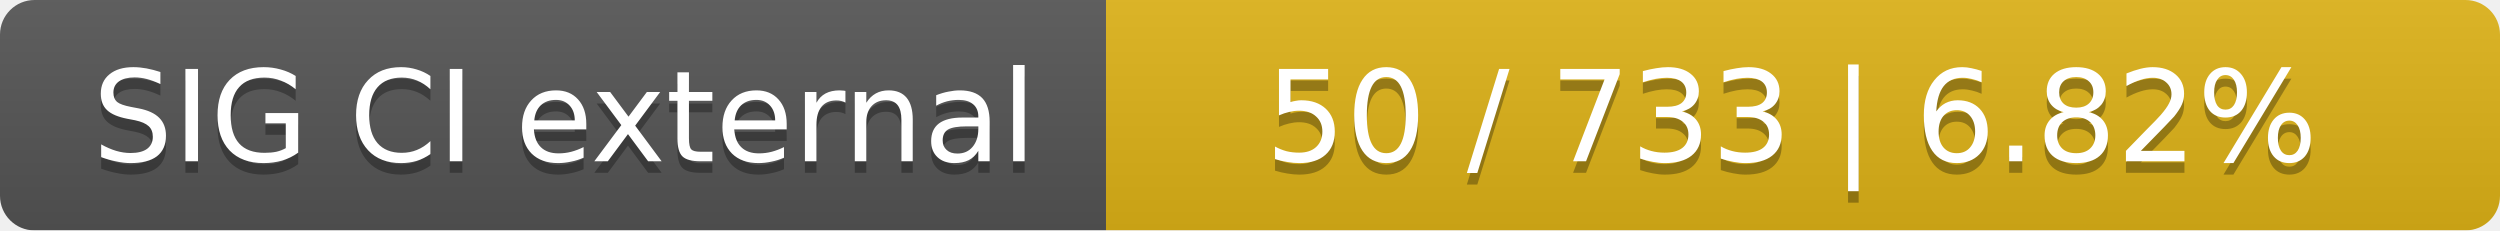
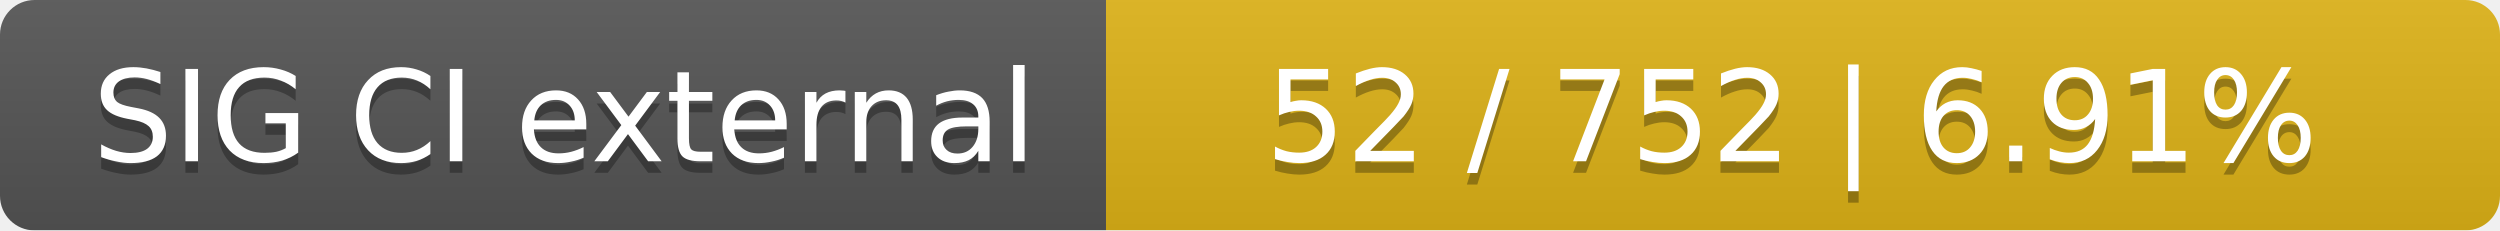
<svg xmlns="http://www.w3.org/2000/svg" width="217" height="20">
  <linearGradient id="smooth" x2="0" y2="100%">
    <stop offset="0" stop-color="#bbb" stop-opacity=".1" />
    <stop offset="1" stop-opacity=".1" />
  </linearGradient>
  <mask id="round">
    <rect width="217" height="20" rx="3" fill="#fff" />
  </mask>
  <g mask="url(#round)">
    <rect width="96" height="20" fill="#555" />
    <rect x="96" width="121" height="20" fill="#dfb317" />
    <rect width="217" height="20" fill="url(#smooth)" />
  </g>
  <g fill="#fff" text-anchor="middle" font-family="DejaVu Sans,Verdana,Geneva,sans-serif" font-size="11">
    <text x="49" y="15" fill="#010101" fill-opacity=".3">SIG CI external</text>
    <text x="49" y="14">SIG CI external</text>
-     <text x="155.5" y="15" fill="#010101" fill-opacity=".3">50 / 733    |    6.82%</text>
-     <text x="155.5" y="14">50 / 733    |    6.82%</text>
+     <text x="155.5" y="15" fill="#010101" fill-opacity=".3">52 / 752    |    6.91%</text>
+     <text x="155.5" y="14">52 / 752    |    6.91%</text>
  </g>
</svg>
